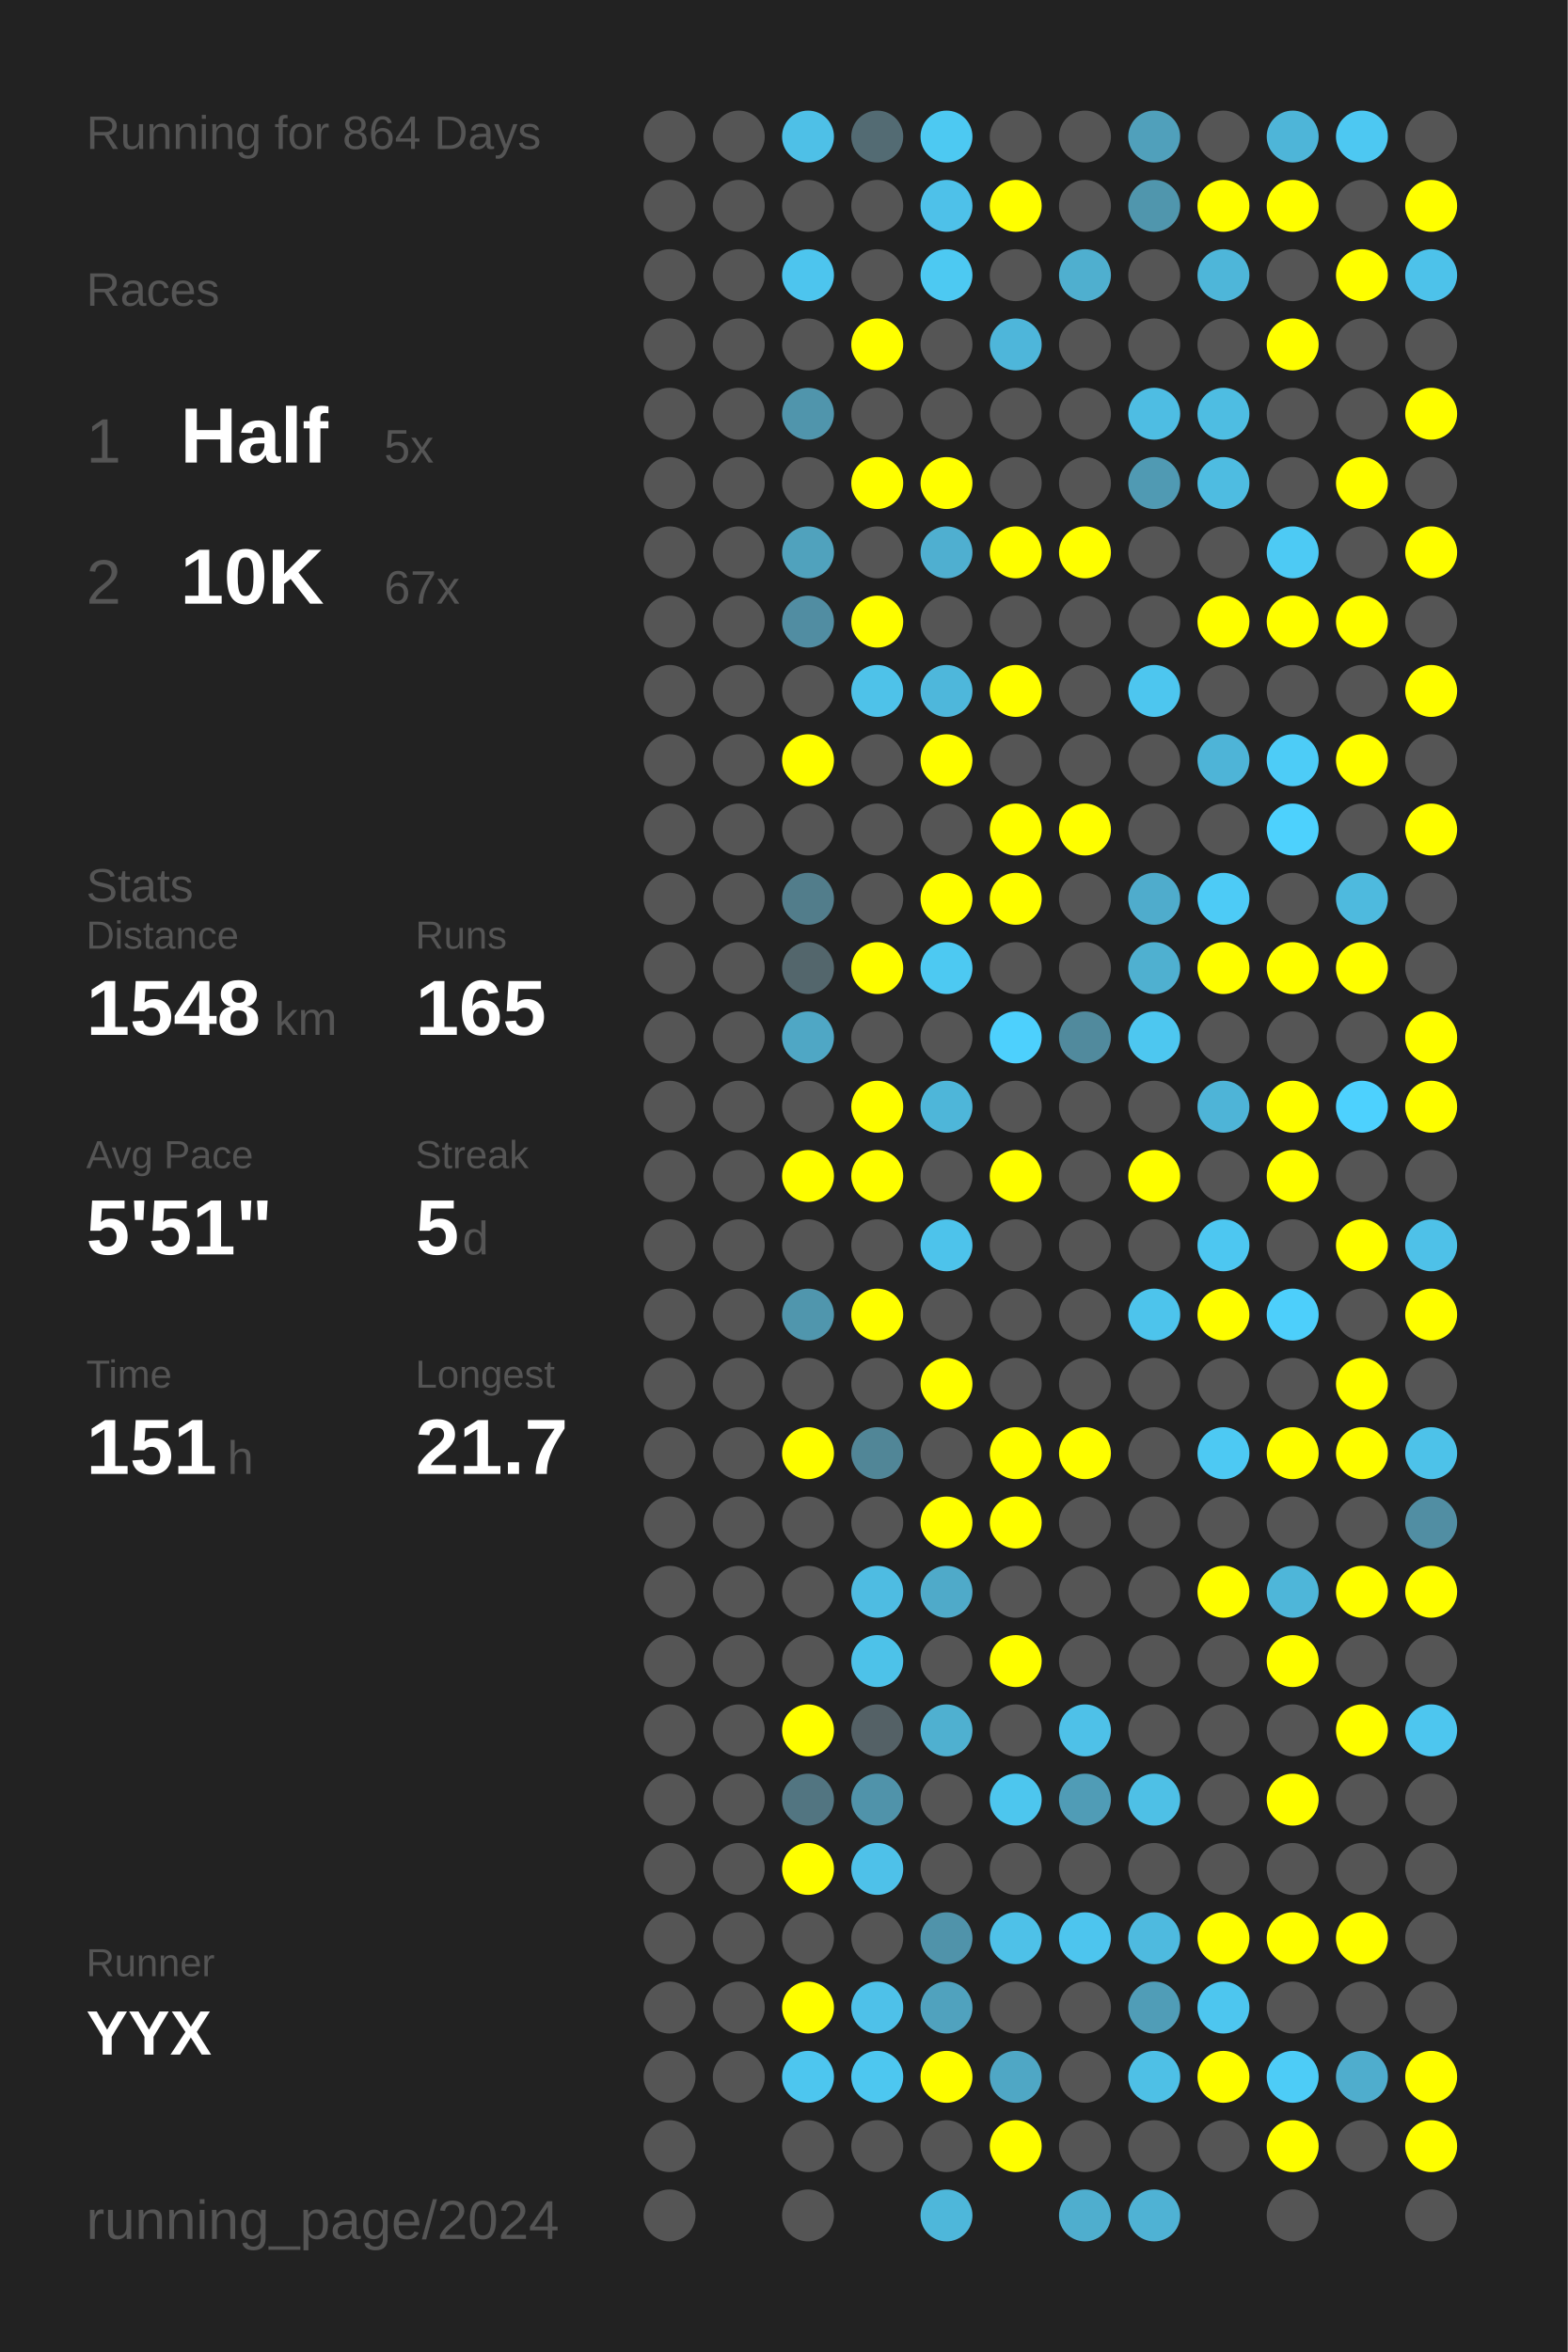
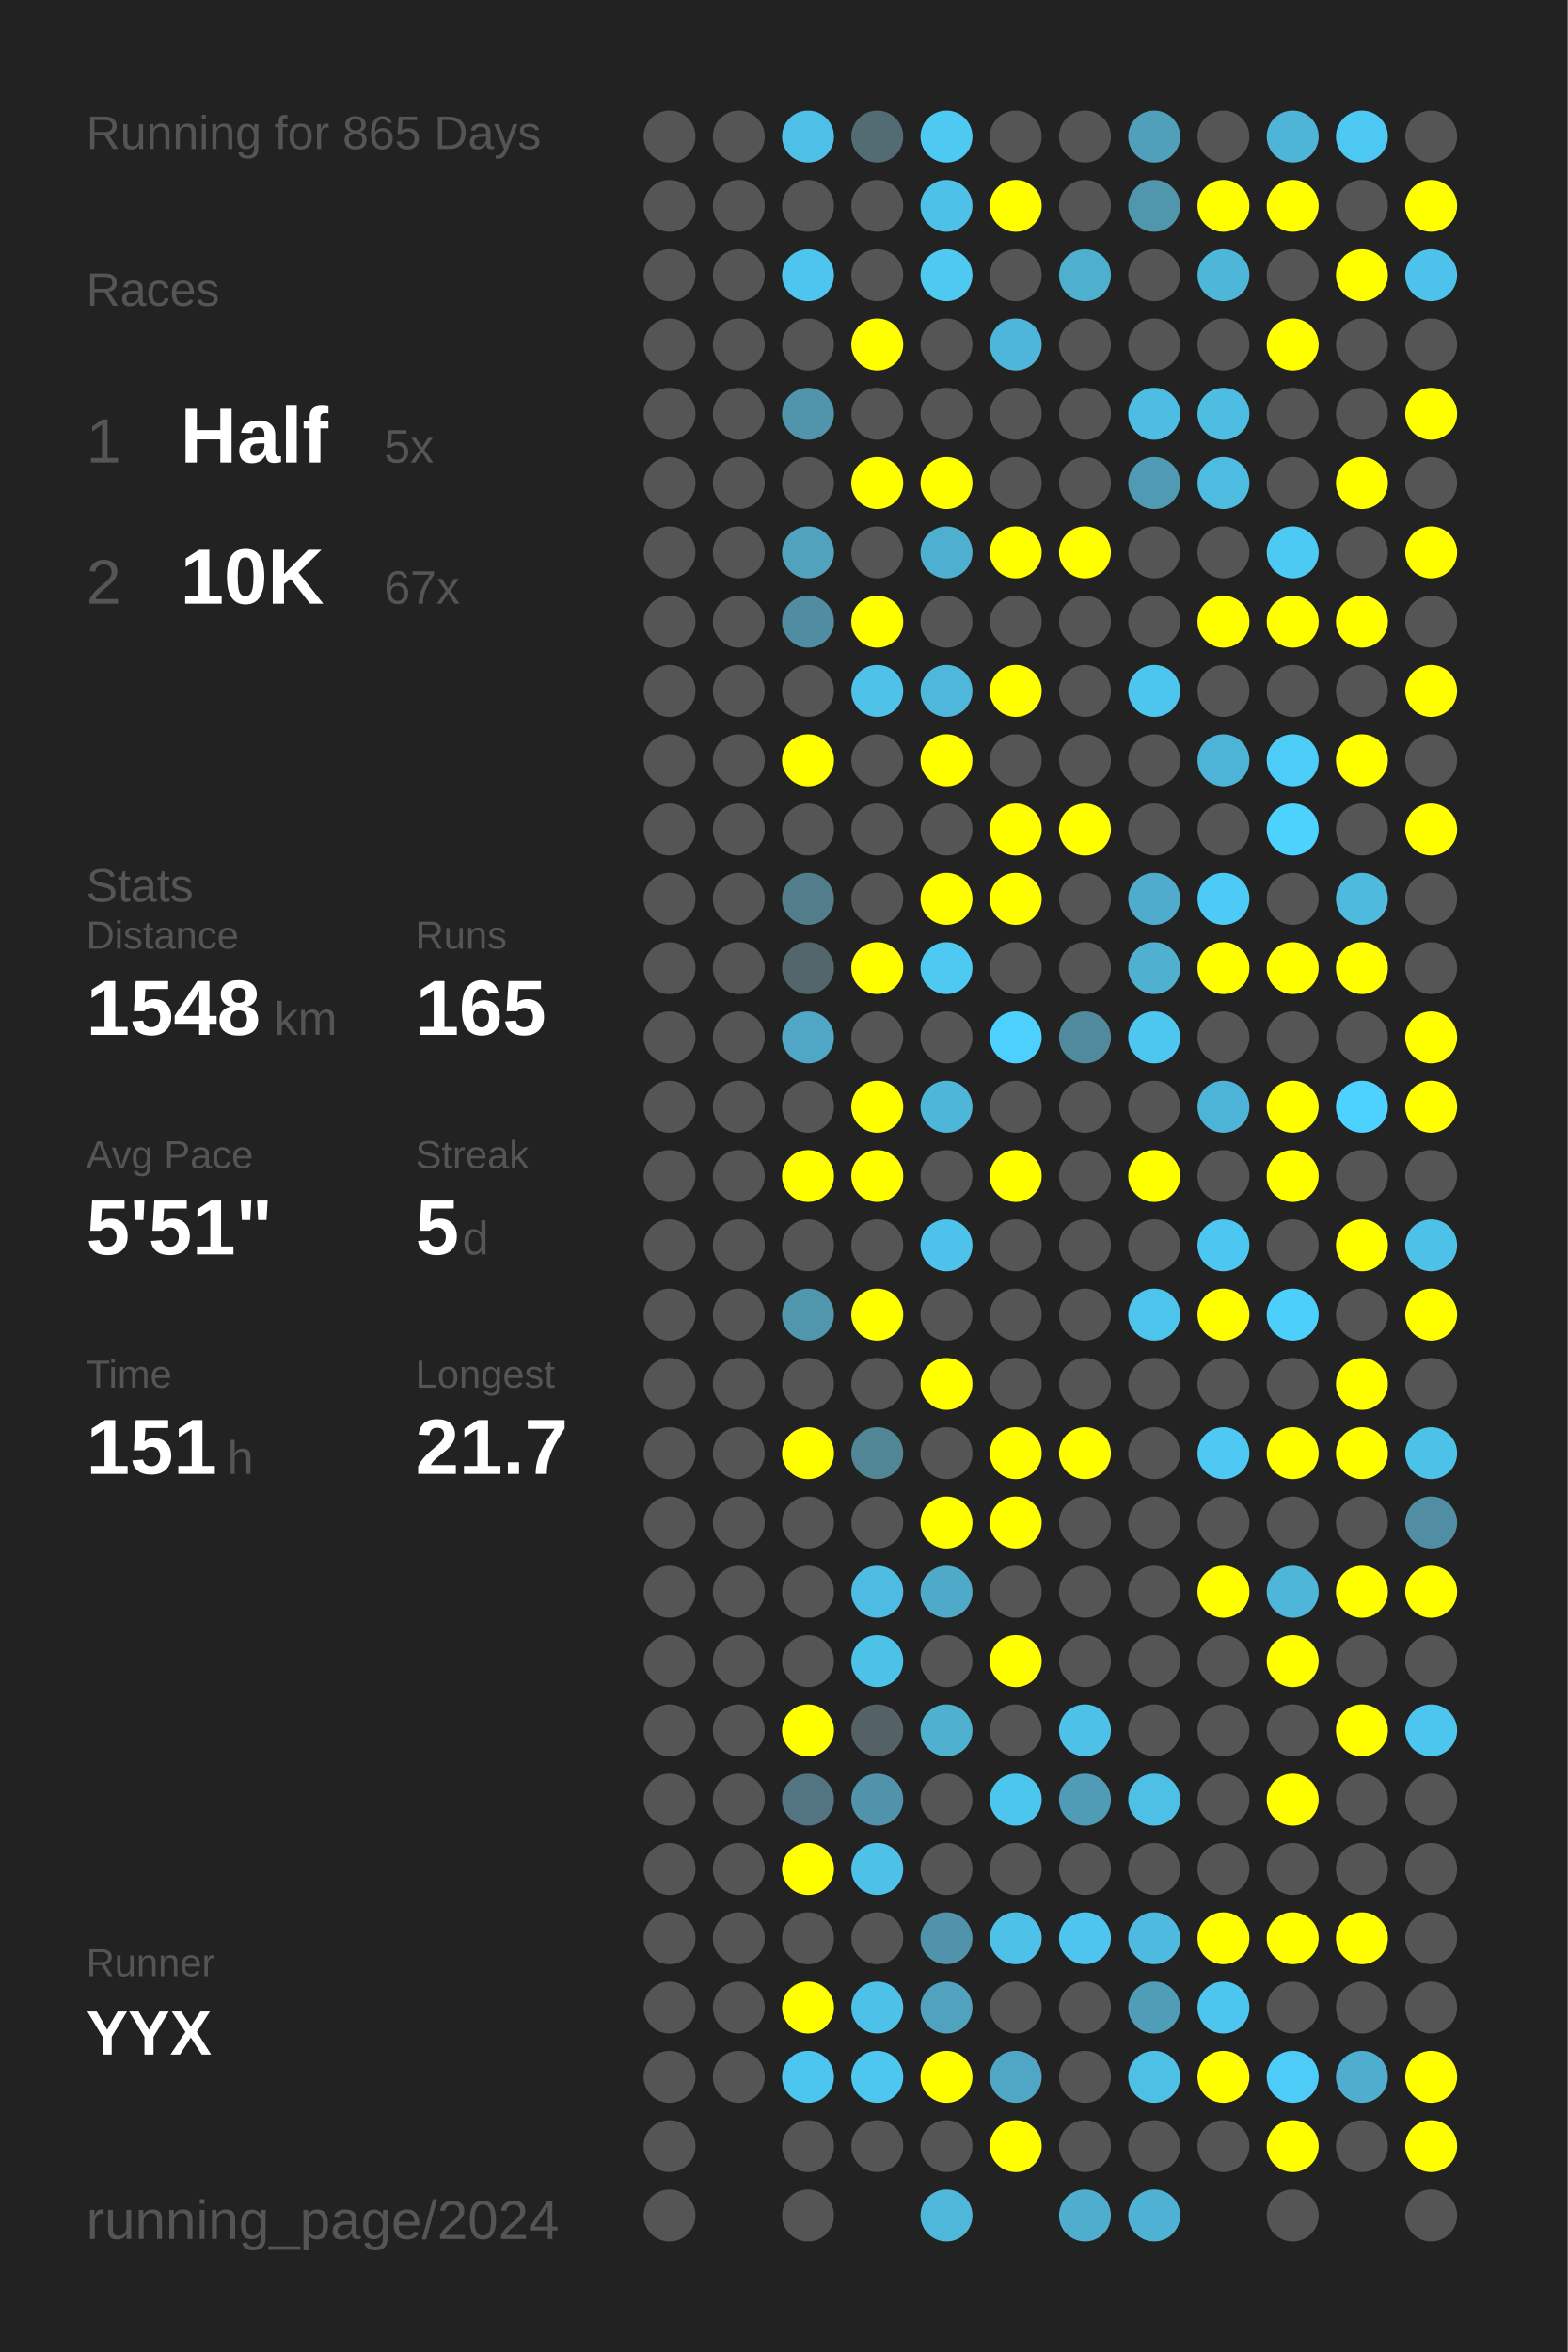
<svg xmlns="http://www.w3.org/2000/svg" baseProfile="full" height="300mm" version="1.1" viewBox="0,0,200,300" width="200mm">
  <defs />
  <rect fill="#222222" height="300" width="200" x="0" y="0" />
-   <text fill="#555555" style="font-size:6px; font-family:Arial;" x="11" y="19">Running for 864 Days</text>
+   <text fill="#555555" style="font-size:6px; font-family:Arial;" x="11" y="19">Running for 865 Days</text>
  <text fill="#555555" style="font-size:6px; font-family:Arial;" x="11" y="39">Races</text>
  <text fill="#555555" style="font-size:8px; font-family:Arial;" x="11" y="59">1</text>
  <text fill="#FFFFFF" style="font-size:10px; font-family:Arial; font-weight:bold;" x="23" y="59">Half</text>
  <text fill="#555555" style="font-size:6px; font-family:Arial;" x="49" y="59">5x</text>
  <text fill="#555555" style="font-size:8px; font-family:Arial;" x="11" y="77">2</text>
  <text fill="#FFFFFF" style="font-size:10px; font-family:Arial; font-weight:bold;" x="23" y="77">10K</text>
  <text fill="#555555" style="font-size:6px; font-family:Arial;" x="49" y="77">67x</text>
  <text fill="#555555" style="font-size:6px; font-family:Arial;" x="11" y="115">Stats</text>
  <text fill="#555555" style="font-size:5px; font-family:Arial;" x="11" y="121">Distance</text>
  <text fill="#FFFFFF" style="font-size:10px; font-family:Arial; font-weight:bold;" x="11" y="132">1548</text>
  <text fill="#555555" style="font-size:6px; font-family:Arial;" x="35" y="132">km</text>
  <text fill="#555555" style="font-size:5px; font-family:Arial;" x="53" y="121">Runs</text>
  <text fill="#FFFFFF" style="font-size:10px; font-family:Arial; font-weight:bold;" x="53" y="132">165</text>
  <text fill="#555555" style="font-size:5px; font-family:Arial;" x="11" y="149">Avg Pace</text>
  <text fill="#FFFFFF" style="font-size:10px; font-family:Arial; font-weight:bold;" x="11" y="160">5'51"</text>
  <text fill="#555555" style="font-size:5px; font-family:Arial;" x="53" y="149">Streak</text>
  <text fill="#FFFFFF" style="font-size:10px; font-family:Arial; font-weight:bold;" x="53" y="160">5</text>
  <text fill="#555555" style="font-size:6px; font-family:Arial;" x="59" y="160">d</text>
  <text fill="#555555" style="font-size:5px; font-family:Arial;" x="11" y="177">Time</text>
  <text fill="#FFFFFF" style="font-size:10px; font-family:Arial; font-weight:bold;" x="11" y="188">151</text>
  <text fill="#555555" style="font-size:6px; font-family:Arial;" x="29" y="188">h</text>
  <text fill="#555555" style="font-size:5px; font-family:Arial;" x="53" y="177">Longest</text>
  <text fill="#FFFFFF" style="font-size:10px; font-family:Arial; font-weight:bold;" x="53" y="188">21.7</text>
  <text fill="#555555" style="font-size:5px; font-family:Arial;" x="11" y="252.065">Runner</text>
  <text fill="#FFFFFF" style="font-size:8px; font-family:Arial; font-weight:bold;" x="11" y="262.065">YYX</text>
  <text fill="#555555" style="font-size:7px; font-family:Arial;" x="11" y="285.581">running_page/2024</text>
  <circle cx="85.417" cy="17.419" fill="#555555" r="3.312" />
  <circle cx="85.417" cy="26.258" fill="#555555" r="3.312" />
  <circle cx="85.417" cy="35.097" fill="#555555" r="3.312" />
  <circle cx="85.417" cy="43.935" fill="#555555" r="3.312" />
  <circle cx="85.417" cy="52.774" fill="#555555" r="3.312" />
  <circle cx="85.417" cy="61.613" fill="#555555" r="3.312" />
  <circle cx="85.417" cy="70.452" fill="#555555" r="3.312" />
  <circle cx="85.417" cy="79.29" fill="#555555" r="3.312" />
  <circle cx="85.417" cy="88.129" fill="#555555" r="3.312" />
  <circle cx="85.417" cy="96.968" fill="#555555" r="3.312" />
  <circle cx="85.417" cy="105.806" fill="#555555" r="3.312" />
  <circle cx="85.417" cy="114.645" fill="#555555" r="3.312" />
  <circle cx="85.417" cy="123.484" fill="#555555" r="3.312" />
  <circle cx="85.417" cy="132.323" fill="#555555" r="3.312" />
  <circle cx="85.417" cy="141.161" fill="#555555" r="3.312" />
  <circle cx="85.417" cy="150" fill="#555555" r="3.312" />
  <circle cx="85.417" cy="158.839" fill="#555555" r="3.312" />
  <circle cx="85.417" cy="167.677" fill="#555555" r="3.312" />
  <circle cx="85.417" cy="176.516" fill="#555555" r="3.312" />
  <circle cx="85.417" cy="185.355" fill="#555555" r="3.312" />
  <circle cx="85.417" cy="194.194" fill="#555555" r="3.312" />
  <circle cx="85.417" cy="203.032" fill="#555555" r="3.312" />
  <circle cx="85.417" cy="211.871" fill="#555555" r="3.312" />
  <circle cx="85.417" cy="220.71" fill="#555555" r="3.312" />
  <circle cx="85.417" cy="229.548" fill="#555555" r="3.312" />
  <circle cx="85.417" cy="238.387" fill="#555555" r="3.312" />
  <circle cx="85.417" cy="247.226" fill="#555555" r="3.312" />
  <circle cx="85.417" cy="256.065" fill="#555555" r="3.312" />
  <circle cx="85.417" cy="264.903" fill="#555555" r="3.312" />
  <circle cx="85.417" cy="273.742" fill="#555555" r="3.312" />
  <circle cx="85.417" cy="282.581" fill="#555555" r="3.312" />
  <circle cx="94.25" cy="17.419" fill="#555555" r="3.312" />
  <circle cx="94.25" cy="26.258" fill="#555555" r="3.312" />
  <circle cx="94.25" cy="35.097" fill="#555555" r="3.312" />
  <circle cx="94.25" cy="43.935" fill="#555555" r="3.312" />
  <circle cx="94.25" cy="52.774" fill="#555555" r="3.312" />
  <circle cx="94.25" cy="61.613" fill="#555555" r="3.312" />
  <circle cx="94.25" cy="70.452" fill="#555555" r="3.312" />
  <circle cx="94.25" cy="79.29" fill="#555555" r="3.312" />
  <circle cx="94.25" cy="88.129" fill="#555555" r="3.312" />
  <circle cx="94.25" cy="96.968" fill="#555555" r="3.312" />
  <circle cx="94.25" cy="105.806" fill="#555555" r="3.312" />
  <circle cx="94.25" cy="114.645" fill="#555555" r="3.312" />
  <circle cx="94.25" cy="123.484" fill="#555555" r="3.312" />
  <circle cx="94.25" cy="132.323" fill="#555555" r="3.312" />
  <circle cx="94.25" cy="141.161" fill="#555555" r="3.312" />
  <circle cx="94.25" cy="150" fill="#555555" r="3.312" />
  <circle cx="94.25" cy="158.839" fill="#555555" r="3.312" />
  <circle cx="94.25" cy="167.677" fill="#555555" r="3.312" />
  <circle cx="94.25" cy="176.516" fill="#555555" r="3.312" />
  <circle cx="94.25" cy="185.355" fill="#555555" r="3.312" />
  <circle cx="94.25" cy="194.194" fill="#555555" r="3.312" />
  <circle cx="94.25" cy="203.032" fill="#555555" r="3.312" />
  <circle cx="94.25" cy="211.871" fill="#555555" r="3.312" />
  <circle cx="94.25" cy="220.71" fill="#555555" r="3.312" />
  <circle cx="94.25" cy="229.548" fill="#555555" r="3.312" />
  <circle cx="94.25" cy="238.387" fill="#555555" r="3.312" />
  <circle cx="94.25" cy="247.226" fill="#555555" r="3.312" />
  <circle cx="94.25" cy="256.065" fill="#555555" r="3.312" />
  <circle cx="94.25" cy="264.903" fill="#555555" r="3.312" />
  <circle cx="103.083" cy="17.419" fill="#4ec0e7" r="3.312" />
  <circle cx="103.083" cy="26.258" fill="#555555" r="3.312" />
  <circle cx="103.083" cy="35.097" fill="#4dc5ee" r="3.312" />
  <circle cx="103.083" cy="43.935" fill="#555555" r="3.312" />
  <circle cx="103.083" cy="52.774" fill="#5095ac" r="3.312" />
  <circle cx="103.083" cy="61.613" fill="#555555" r="3.312" />
  <circle cx="103.083" cy="70.452" fill="#50a2bd" r="3.312" />
  <circle cx="103.083" cy="79.29" fill="#518da2" r="3.312" />
  <circle cx="103.083" cy="88.129" fill="#555555" r="3.312" />
  <circle cx="103.083" cy="96.968" fill="#FFFF00" r="3.312" />
  <circle cx="103.083" cy="105.806" fill="#555555" r="3.312" />
  <circle cx="103.083" cy="114.645" fill="#527d8b" r="3.312" />
  <circle cx="103.083" cy="123.484" fill="#53666c" r="3.312" />
  <circle cx="103.083" cy="132.323" fill="#4fa7c5" r="3.312" />
  <circle cx="103.083" cy="141.161" fill="#555555" r="3.312" />
  <circle cx="103.083" cy="150" fill="#FFFF00" r="3.312" />
  <circle cx="103.083" cy="158.839" fill="#555555" r="3.312" />
  <circle cx="103.083" cy="167.677" fill="#5096ad" r="3.312" />
  <circle cx="103.083" cy="176.516" fill="#555555" r="3.312" />
  <circle cx="103.083" cy="185.355" fill="#FFFF00" r="3.312" />
  <circle cx="103.083" cy="194.194" fill="#555555" r="3.312" />
  <circle cx="103.083" cy="203.032" fill="#555555" r="3.312" />
  <circle cx="103.083" cy="211.871" fill="#555555" r="3.312" />
  <circle cx="103.083" cy="220.71" fill="#FFFF00" r="3.312" />
  <circle cx="103.083" cy="229.548" fill="#527581" r="3.312" />
  <circle cx="103.083" cy="238.387" fill="#FFFF00" r="3.312" />
  <circle cx="103.083" cy="247.226" fill="#555555" r="3.312" />
  <circle cx="103.083" cy="256.065" fill="#FFFF00" r="3.312" />
  <circle cx="103.083" cy="264.903" fill="#4dc6ef" r="3.312" />
  <circle cx="103.083" cy="273.742" fill="#555555" r="3.312" />
  <circle cx="103.083" cy="282.581" fill="#555555" r="3.312" />
  <circle cx="111.917" cy="17.419" fill="#536b73" r="3.312" />
  <circle cx="111.917" cy="26.258" fill="#555555" r="3.312" />
  <circle cx="111.917" cy="35.097" fill="#555555" r="3.312" />
  <circle cx="111.917" cy="43.935" fill="#FFFF00" r="3.312" />
  <circle cx="111.917" cy="52.774" fill="#555555" r="3.312" />
  <circle cx="111.917" cy="61.613" fill="#FFFF00" r="3.312" />
  <circle cx="111.917" cy="70.452" fill="#555555" r="3.312" />
  <circle cx="111.917" cy="79.29" fill="#FFFF00" r="3.312" />
  <circle cx="111.917" cy="88.129" fill="#4ec2e9" r="3.312" />
  <circle cx="111.917" cy="96.968" fill="#555555" r="3.312" />
  <circle cx="111.917" cy="105.806" fill="#555555" r="3.312" />
  <circle cx="111.917" cy="114.645" fill="#555555" r="3.312" />
  <circle cx="111.917" cy="123.484" fill="#FFFF00" r="3.312" />
  <circle cx="111.917" cy="132.323" fill="#555555" r="3.312" />
  <circle cx="111.917" cy="141.161" fill="#FFFF00" r="3.312" />
  <circle cx="111.917" cy="150" fill="#FFFF00" r="3.312" />
  <circle cx="111.917" cy="158.839" fill="#555555" r="3.312" />
  <circle cx="111.917" cy="167.677" fill="#FFFF00" r="3.312" />
  <circle cx="111.917" cy="176.516" fill="#555555" r="3.312" />
  <circle cx="111.917" cy="185.355" fill="#518697" r="3.312" />
  <circle cx="111.917" cy="194.194" fill="#555555" r="3.312" />
  <circle cx="111.917" cy="203.032" fill="#4ebce2" r="3.312" />
  <circle cx="111.917" cy="211.871" fill="#4dc2e9" r="3.312" />
  <circle cx="111.917" cy="220.71" fill="#546166" r="3.312" />
  <circle cx="111.917" cy="229.548" fill="#5093aa" r="3.312" />
  <circle cx="111.917" cy="238.387" fill="#4ec1e9" r="3.312" />
  <circle cx="111.917" cy="247.226" fill="#555555" r="3.312" />
  <circle cx="111.917" cy="256.065" fill="#4ec1e9" r="3.312" />
  <circle cx="111.917" cy="264.903" fill="#4dc7f0" r="3.312" />
  <circle cx="111.917" cy="273.742" fill="#555555" r="3.312" />
  <circle cx="120.75" cy="17.419" fill="#4dc9f2" r="3.312" />
  <circle cx="120.75" cy="26.258" fill="#4ec1e9" r="3.312" />
  <circle cx="120.75" cy="35.097" fill="#4dc9f2" r="3.312" />
  <circle cx="120.75" cy="43.935" fill="#555555" r="3.312" />
  <circle cx="120.75" cy="52.774" fill="#555555" r="3.312" />
  <circle cx="120.75" cy="61.613" fill="#FFFF00" r="3.312" />
  <circle cx="120.75" cy="70.452" fill="#4fafd0" r="3.312" />
  <circle cx="120.75" cy="79.29" fill="#555555" r="3.312" />
  <circle cx="120.75" cy="88.129" fill="#4eb7db" r="3.312" />
  <circle cx="120.75" cy="96.968" fill="#FFFF00" r="3.312" />
  <circle cx="120.75" cy="105.806" fill="#555555" r="3.312" />
  <circle cx="120.75" cy="114.645" fill="#FFFF00" r="3.312" />
  <circle cx="120.75" cy="123.484" fill="#4dc9f2" r="3.312" />
  <circle cx="120.75" cy="132.323" fill="#555555" r="3.312" />
  <circle cx="120.75" cy="141.161" fill="#4eb6d9" r="3.312" />
  <circle cx="120.75" cy="150" fill="#555555" r="3.312" />
  <circle cx="120.75" cy="158.839" fill="#4dc3eb" r="3.312" />
  <circle cx="120.75" cy="167.677" fill="#555555" r="3.312" />
  <circle cx="120.75" cy="176.516" fill="#FFFF00" r="3.312" />
  <circle cx="120.75" cy="185.355" fill="#555555" r="3.312" />
  <circle cx="120.75" cy="194.194" fill="#FFFF00" r="3.312" />
  <circle cx="120.75" cy="203.032" fill="#4faac9" r="3.312" />
  <circle cx="120.75" cy="211.871" fill="#555555" r="3.312" />
  <circle cx="120.75" cy="220.71" fill="#4fb0d0" r="3.312" />
  <circle cx="120.75" cy="229.548" fill="#555555" r="3.312" />
  <circle cx="120.75" cy="238.387" fill="#555555" r="3.312" />
  <circle cx="120.75" cy="247.226" fill="#5093aa" r="3.312" />
  <circle cx="120.75" cy="256.065" fill="#50a2be" r="3.312" />
  <circle cx="120.75" cy="264.903" fill="#FFFF00" r="3.312" />
  <circle cx="120.75" cy="273.742" fill="#555555" r="3.312" />
  <circle cx="120.75" cy="282.581" fill="#4eb7da" r="3.312" />
  <circle cx="129.583" cy="17.419" fill="#555555" r="3.312" />
  <circle cx="129.583" cy="26.258" fill="#FFFF00" r="3.312" />
  <circle cx="129.583" cy="35.097" fill="#555555" r="3.312" />
  <circle cx="129.583" cy="43.935" fill="#4eb6da" r="3.312" />
  <circle cx="129.583" cy="52.774" fill="#555555" r="3.312" />
  <circle cx="129.583" cy="61.613" fill="#555555" r="3.312" />
  <circle cx="129.583" cy="70.452" fill="#FFFF00" r="3.312" />
  <circle cx="129.583" cy="79.29" fill="#555555" r="3.312" />
  <circle cx="129.583" cy="88.129" fill="#FFFF00" r="3.312" />
  <circle cx="129.583" cy="96.968" fill="#555555" r="3.312" />
  <circle cx="129.583" cy="105.806" fill="#FFFF00" r="3.312" />
  <circle cx="129.583" cy="114.645" fill="#FFFF00" r="3.312" />
  <circle cx="129.583" cy="123.484" fill="#555555" r="3.312" />
  <circle cx="129.583" cy="132.323" fill="#4dd0fd" r="3.312" />
  <circle cx="129.583" cy="141.161" fill="#555555" r="3.312" />
  <circle cx="129.583" cy="150" fill="#FFFF00" r="3.312" />
  <circle cx="129.583" cy="158.839" fill="#555555" r="3.312" />
  <circle cx="129.583" cy="167.677" fill="#555555" r="3.312" />
  <circle cx="129.583" cy="176.516" fill="#555555" r="3.312" />
  <circle cx="129.583" cy="185.355" fill="#FFFF00" r="3.312" />
  <circle cx="129.583" cy="194.194" fill="#FFFF00" r="3.312" />
  <circle cx="129.583" cy="203.032" fill="#555555" r="3.312" />
  <circle cx="129.583" cy="211.871" fill="#FFFF00" r="3.312" />
  <circle cx="129.583" cy="220.71" fill="#555555" r="3.312" />
  <circle cx="129.583" cy="229.548" fill="#4dc6ee" r="3.312" />
  <circle cx="129.583" cy="238.387" fill="#555555" r="3.312" />
  <circle cx="129.583" cy="247.226" fill="#4ec1e8" r="3.312" />
  <circle cx="129.583" cy="256.065" fill="#555555" r="3.312" />
  <circle cx="129.583" cy="264.903" fill="#4fa7c5" r="3.312" />
  <circle cx="129.583" cy="273.742" fill="#FFFF00" r="3.312" />
  <circle cx="138.417" cy="17.419" fill="#555555" r="3.312" />
  <circle cx="138.417" cy="26.258" fill="#555555" r="3.312" />
  <circle cx="138.417" cy="35.097" fill="#4fafcf" r="3.312" />
  <circle cx="138.417" cy="43.935" fill="#555555" r="3.312" />
  <circle cx="138.417" cy="52.774" fill="#555555" r="3.312" />
  <circle cx="138.417" cy="61.613" fill="#555555" r="3.312" />
  <circle cx="138.417" cy="70.452" fill="#FFFF00" r="3.312" />
  <circle cx="138.417" cy="79.29" fill="#555555" r="3.312" />
  <circle cx="138.417" cy="88.129" fill="#555555" r="3.312" />
  <circle cx="138.417" cy="96.968" fill="#555555" r="3.312" />
  <circle cx="138.417" cy="105.806" fill="#FFFF00" r="3.312" />
  <circle cx="138.417" cy="114.645" fill="#555555" r="3.312" />
  <circle cx="138.417" cy="123.484" fill="#555555" r="3.312" />
  <circle cx="138.417" cy="132.323" fill="#518a9d" r="3.312" />
  <circle cx="138.417" cy="141.161" fill="#555555" r="3.312" />
  <circle cx="138.417" cy="150" fill="#555555" r="3.312" />
  <circle cx="138.417" cy="158.839" fill="#555555" r="3.312" />
  <circle cx="138.417" cy="167.677" fill="#555555" r="3.312" />
  <circle cx="138.417" cy="176.516" fill="#555555" r="3.312" />
  <circle cx="138.417" cy="185.355" fill="#FFFF00" r="3.312" />
  <circle cx="138.417" cy="194.194" fill="#555555" r="3.312" />
  <circle cx="138.417" cy="203.032" fill="#555555" r="3.312" />
  <circle cx="138.417" cy="211.871" fill="#555555" r="3.312" />
  <circle cx="138.417" cy="220.71" fill="#4ec1e8" r="3.312" />
  <circle cx="138.417" cy="229.548" fill="#509cb6" r="3.312" />
  <circle cx="138.417" cy="238.387" fill="#555555" r="3.312" />
  <circle cx="138.417" cy="247.226" fill="#4dc5ee" r="3.312" />
  <circle cx="138.417" cy="256.065" fill="#555555" r="3.312" />
  <circle cx="138.417" cy="264.903" fill="#555555" r="3.312" />
  <circle cx="138.417" cy="273.742" fill="#555555" r="3.312" />
  <circle cx="138.417" cy="282.581" fill="#4faece" r="3.312" />
  <circle cx="147.25" cy="17.419" fill="#50a0bb" r="3.312" />
  <circle cx="147.25" cy="26.258" fill="#5096ad" r="3.312" />
  <circle cx="147.25" cy="35.097" fill="#555555" r="3.312" />
  <circle cx="147.25" cy="43.935" fill="#555555" r="3.312" />
  <circle cx="147.25" cy="52.774" fill="#4ebde3" r="3.312" />
  <circle cx="147.25" cy="61.613" fill="#509ab3" r="3.312" />
  <circle cx="147.25" cy="70.452" fill="#555555" r="3.312" />
  <circle cx="147.25" cy="79.29" fill="#555555" r="3.312" />
  <circle cx="147.25" cy="88.129" fill="#4dc6ef" r="3.312" />
  <circle cx="147.25" cy="96.968" fill="#555555" r="3.312" />
  <circle cx="147.25" cy="105.806" fill="#555555" r="3.312" />
  <circle cx="147.25" cy="114.645" fill="#4faccc" r="3.312" />
  <circle cx="147.25" cy="123.484" fill="#4fb0d0" r="3.312" />
  <circle cx="147.25" cy="132.323" fill="#4dc7f0" r="3.312" />
  <circle cx="147.25" cy="141.161" fill="#555555" r="3.312" />
  <circle cx="147.25" cy="150" fill="#FFFF00" r="3.312" />
  <circle cx="147.25" cy="158.839" fill="#555555" r="3.312" />
  <circle cx="147.25" cy="167.677" fill="#4dc4ec" r="3.312" />
  <circle cx="147.25" cy="176.516" fill="#555555" r="3.312" />
  <circle cx="147.25" cy="185.355" fill="#555555" r="3.312" />
  <circle cx="147.25" cy="194.194" fill="#555555" r="3.312" />
  <circle cx="147.25" cy="203.032" fill="#555555" r="3.312" />
  <circle cx="147.25" cy="211.871" fill="#555555" r="3.312" />
  <circle cx="147.25" cy="220.71" fill="#555555" r="3.312" />
  <circle cx="147.25" cy="229.548" fill="#4ec0e6" r="3.312" />
  <circle cx="147.25" cy="238.387" fill="#555555" r="3.312" />
  <circle cx="147.25" cy="247.226" fill="#4ebadf" r="3.312" />
  <circle cx="147.25" cy="256.065" fill="#509db7" r="3.312" />
  <circle cx="147.25" cy="264.903" fill="#4ec0e6" r="3.312" />
  <circle cx="147.25" cy="273.742" fill="#555555" r="3.312" />
  <circle cx="147.25" cy="282.581" fill="#4fb2d4" r="3.312" />
  <circle cx="156.083" cy="17.419" fill="#555555" r="3.312" />
  <circle cx="156.083" cy="26.258" fill="#FFFF00" r="3.312" />
  <circle cx="156.083" cy="35.097" fill="#4eb6d9" r="3.312" />
  <circle cx="156.083" cy="43.935" fill="#555555" r="3.312" />
  <circle cx="156.083" cy="52.774" fill="#4ebde2" r="3.312" />
  <circle cx="156.083" cy="61.613" fill="#4ebce1" r="3.312" />
  <circle cx="156.083" cy="70.452" fill="#555555" r="3.312" />
  <circle cx="156.083" cy="79.29" fill="#FFFF00" r="3.312" />
  <circle cx="156.083" cy="88.129" fill="#555555" r="3.312" />
  <circle cx="156.083" cy="96.968" fill="#4eb4d7" r="3.312" />
  <circle cx="156.083" cy="105.806" fill="#555555" r="3.312" />
  <circle cx="156.083" cy="114.645" fill="#4dcbf6" r="3.312" />
  <circle cx="156.083" cy="123.484" fill="#FFFF00" r="3.312" />
  <circle cx="156.083" cy="132.323" fill="#555555" r="3.312" />
  <circle cx="156.083" cy="141.161" fill="#4eb4d7" r="3.312" />
  <circle cx="156.083" cy="150" fill="#555555" r="3.312" />
  <circle cx="156.083" cy="158.839" fill="#4dc7f1" r="3.312" />
  <circle cx="156.083" cy="167.677" fill="#FFFF00" r="3.312" />
  <circle cx="156.083" cy="176.516" fill="#555555" r="3.312" />
  <circle cx="156.083" cy="185.355" fill="#4dc9f3" r="3.312" />
  <circle cx="156.083" cy="194.194" fill="#555555" r="3.312" />
  <circle cx="156.083" cy="203.032" fill="#FFFF00" r="3.312" />
  <circle cx="156.083" cy="211.871" fill="#555555" r="3.312" />
  <circle cx="156.083" cy="220.71" fill="#555555" r="3.312" />
  <circle cx="156.083" cy="229.548" fill="#555555" r="3.312" />
  <circle cx="156.083" cy="238.387" fill="#555555" r="3.312" />
  <circle cx="156.083" cy="247.226" fill="#FFFF00" r="3.312" />
  <circle cx="156.083" cy="256.065" fill="#4dc6ef" r="3.312" />
  <circle cx="156.083" cy="264.903" fill="#FFFF00" r="3.312" />
  <circle cx="156.083" cy="273.742" fill="#555555" r="3.312" />
  <circle cx="164.917" cy="17.419" fill="#4eb5d8" r="3.312" />
  <circle cx="164.917" cy="26.258" fill="#FFFF00" r="3.312" />
  <circle cx="164.917" cy="35.097" fill="#555555" r="3.312" />
  <circle cx="164.917" cy="43.935" fill="#FFFF00" r="3.312" />
  <circle cx="164.917" cy="52.774" fill="#555555" r="3.312" />
  <circle cx="164.917" cy="61.613" fill="#555555" r="3.312" />
  <circle cx="164.917" cy="70.452" fill="#4dcaf4" r="3.312" />
  <circle cx="164.917" cy="79.29" fill="#FFFF00" r="3.312" />
  <circle cx="164.917" cy="88.129" fill="#555555" r="3.312" />
  <circle cx="164.917" cy="96.968" fill="#4dccf7" r="3.312" />
  <circle cx="164.917" cy="105.806" fill="#4dd1fd" r="3.312" />
  <circle cx="164.917" cy="114.645" fill="#555555" r="3.312" />
  <circle cx="164.917" cy="123.484" fill="#FFFF00" r="3.312" />
  <circle cx="164.917" cy="132.323" fill="#555555" r="3.312" />
  <circle cx="164.917" cy="141.161" fill="#FFFF00" r="3.312" />
  <circle cx="164.917" cy="150" fill="#FFFF00" r="3.312" />
  <circle cx="164.917" cy="158.839" fill="#555555" r="3.312" />
  <circle cx="164.917" cy="167.677" fill="#4dcffb" r="3.312" />
  <circle cx="164.917" cy="176.516" fill="#555555" r="3.312" />
  <circle cx="164.917" cy="185.355" fill="#FFFF00" r="3.312" />
  <circle cx="164.917" cy="194.194" fill="#555555" r="3.312" />
  <circle cx="164.917" cy="203.032" fill="#4eb6d9" r="3.312" />
  <circle cx="164.917" cy="211.871" fill="#FFFF00" r="3.312" />
  <circle cx="164.917" cy="220.71" fill="#555555" r="3.312" />
  <circle cx="164.917" cy="229.548" fill="#FFFF00" r="3.312" />
  <circle cx="164.917" cy="238.387" fill="#555555" r="3.312" />
  <circle cx="164.917" cy="247.226" fill="#FFFF00" r="3.312" />
  <circle cx="164.917" cy="256.065" fill="#555555" r="3.312" />
  <circle cx="164.917" cy="264.903" fill="#4dccf7" r="3.312" />
  <circle cx="164.917" cy="273.742" fill="#FFFF00" r="3.312" />
  <circle cx="164.917" cy="282.581" fill="#555555" r="3.312" />
  <circle cx="173.75" cy="17.419" fill="#4dc8f2" r="3.312" />
  <circle cx="173.75" cy="26.258" fill="#555555" r="3.312" />
  <circle cx="173.75" cy="35.097" fill="#FFFF00" r="3.312" />
  <circle cx="173.75" cy="43.935" fill="#555555" r="3.312" />
  <circle cx="173.75" cy="52.774" fill="#555555" r="3.312" />
  <circle cx="173.75" cy="61.613" fill="#FFFF00" r="3.312" />
  <circle cx="173.75" cy="70.452" fill="#555555" r="3.312" />
  <circle cx="173.75" cy="79.29" fill="#FFFF00" r="3.312" />
  <circle cx="173.75" cy="88.129" fill="#555555" r="3.312" />
  <circle cx="173.75" cy="96.968" fill="#FFFF00" r="3.312" />
  <circle cx="173.75" cy="105.806" fill="#555555" r="3.312" />
  <circle cx="173.75" cy="114.645" fill="#4ebade" r="3.312" />
  <circle cx="173.75" cy="123.484" fill="#FFFF00" r="3.312" />
  <circle cx="173.75" cy="132.323" fill="#555555" r="3.312" />
  <circle cx="173.75" cy="141.161" fill="#4dd1fe" r="3.312" />
  <circle cx="173.75" cy="150" fill="#555555" r="3.312" />
  <circle cx="173.75" cy="158.839" fill="#FFFF00" r="3.312" />
  <circle cx="173.75" cy="167.677" fill="#555555" r="3.312" />
  <circle cx="173.75" cy="176.516" fill="#FFFF00" r="3.312" />
  <circle cx="173.75" cy="185.355" fill="#FFFF00" r="3.312" />
  <circle cx="173.75" cy="194.194" fill="#555555" r="3.312" />
  <circle cx="173.75" cy="203.032" fill="#FFFF00" r="3.312" />
  <circle cx="173.75" cy="211.871" fill="#555555" r="3.312" />
  <circle cx="173.75" cy="220.71" fill="#FFFF00" r="3.312" />
  <circle cx="173.75" cy="229.548" fill="#555555" r="3.312" />
  <circle cx="173.75" cy="238.387" fill="#555555" r="3.312" />
  <circle cx="173.75" cy="247.226" fill="#FFFF00" r="3.312" />
  <circle cx="173.75" cy="256.065" fill="#555555" r="3.312" />
  <circle cx="173.75" cy="264.903" fill="#4fadcd" r="3.312" />
  <circle cx="173.75" cy="273.742" fill="#555555" r="3.312" />
  <circle cx="182.583" cy="17.419" fill="#555555" r="3.312" />
  <circle cx="182.583" cy="26.258" fill="#FFFF00" r="3.312" />
  <circle cx="182.583" cy="35.097" fill="#4dc2ea" r="3.312" />
  <circle cx="182.583" cy="43.935" fill="#555555" r="3.312" />
  <circle cx="182.583" cy="52.774" fill="#FFFF00" r="3.312" />
  <circle cx="182.583" cy="61.613" fill="#555555" r="3.312" />
  <circle cx="182.583" cy="70.452" fill="#FFFF00" r="3.312" />
  <circle cx="182.583" cy="79.29" fill="#555555" r="3.312" />
  <circle cx="182.583" cy="88.129" fill="#FFFF00" r="3.312" />
  <circle cx="182.583" cy="96.968" fill="#555555" r="3.312" />
  <circle cx="182.583" cy="105.806" fill="#FFFF00" r="3.312" />
  <circle cx="182.583" cy="114.645" fill="#555555" r="3.312" />
  <circle cx="182.583" cy="123.484" fill="#555555" r="3.312" />
  <circle cx="182.583" cy="132.323" fill="#FFFF00" r="3.312" />
  <circle cx="182.583" cy="141.161" fill="#FFFF00" r="3.312" />
  <circle cx="182.583" cy="150" fill="#555555" r="3.312" />
  <circle cx="182.583" cy="158.839" fill="#4ec1e8" r="3.312" />
  <circle cx="182.583" cy="167.677" fill="#FFFF00" r="3.312" />
  <circle cx="182.583" cy="176.516" fill="#555555" r="3.312" />
  <circle cx="182.583" cy="185.355" fill="#4dc2e9" r="3.312" />
  <circle cx="182.583" cy="194.194" fill="#518ea3" r="3.312" />
  <circle cx="182.583" cy="203.032" fill="#FFFF00" r="3.312" />
  <circle cx="182.583" cy="211.871" fill="#555555" r="3.312" />
  <circle cx="182.583" cy="220.71" fill="#4dc6ef" r="3.312" />
  <circle cx="182.583" cy="229.548" fill="#555555" r="3.312" />
  <circle cx="182.583" cy="238.387" fill="#555555" r="3.312" />
  <circle cx="182.583" cy="247.226" fill="#555555" r="3.312" />
  <circle cx="182.583" cy="256.065" fill="#555555" r="3.312" />
  <circle cx="182.583" cy="264.903" fill="#FFFF00" r="3.312" />
  <circle cx="182.583" cy="273.742" fill="#FFFF00" r="3.312" />
  <circle cx="182.583" cy="282.581" fill="#555555" r="3.312" />
</svg>
